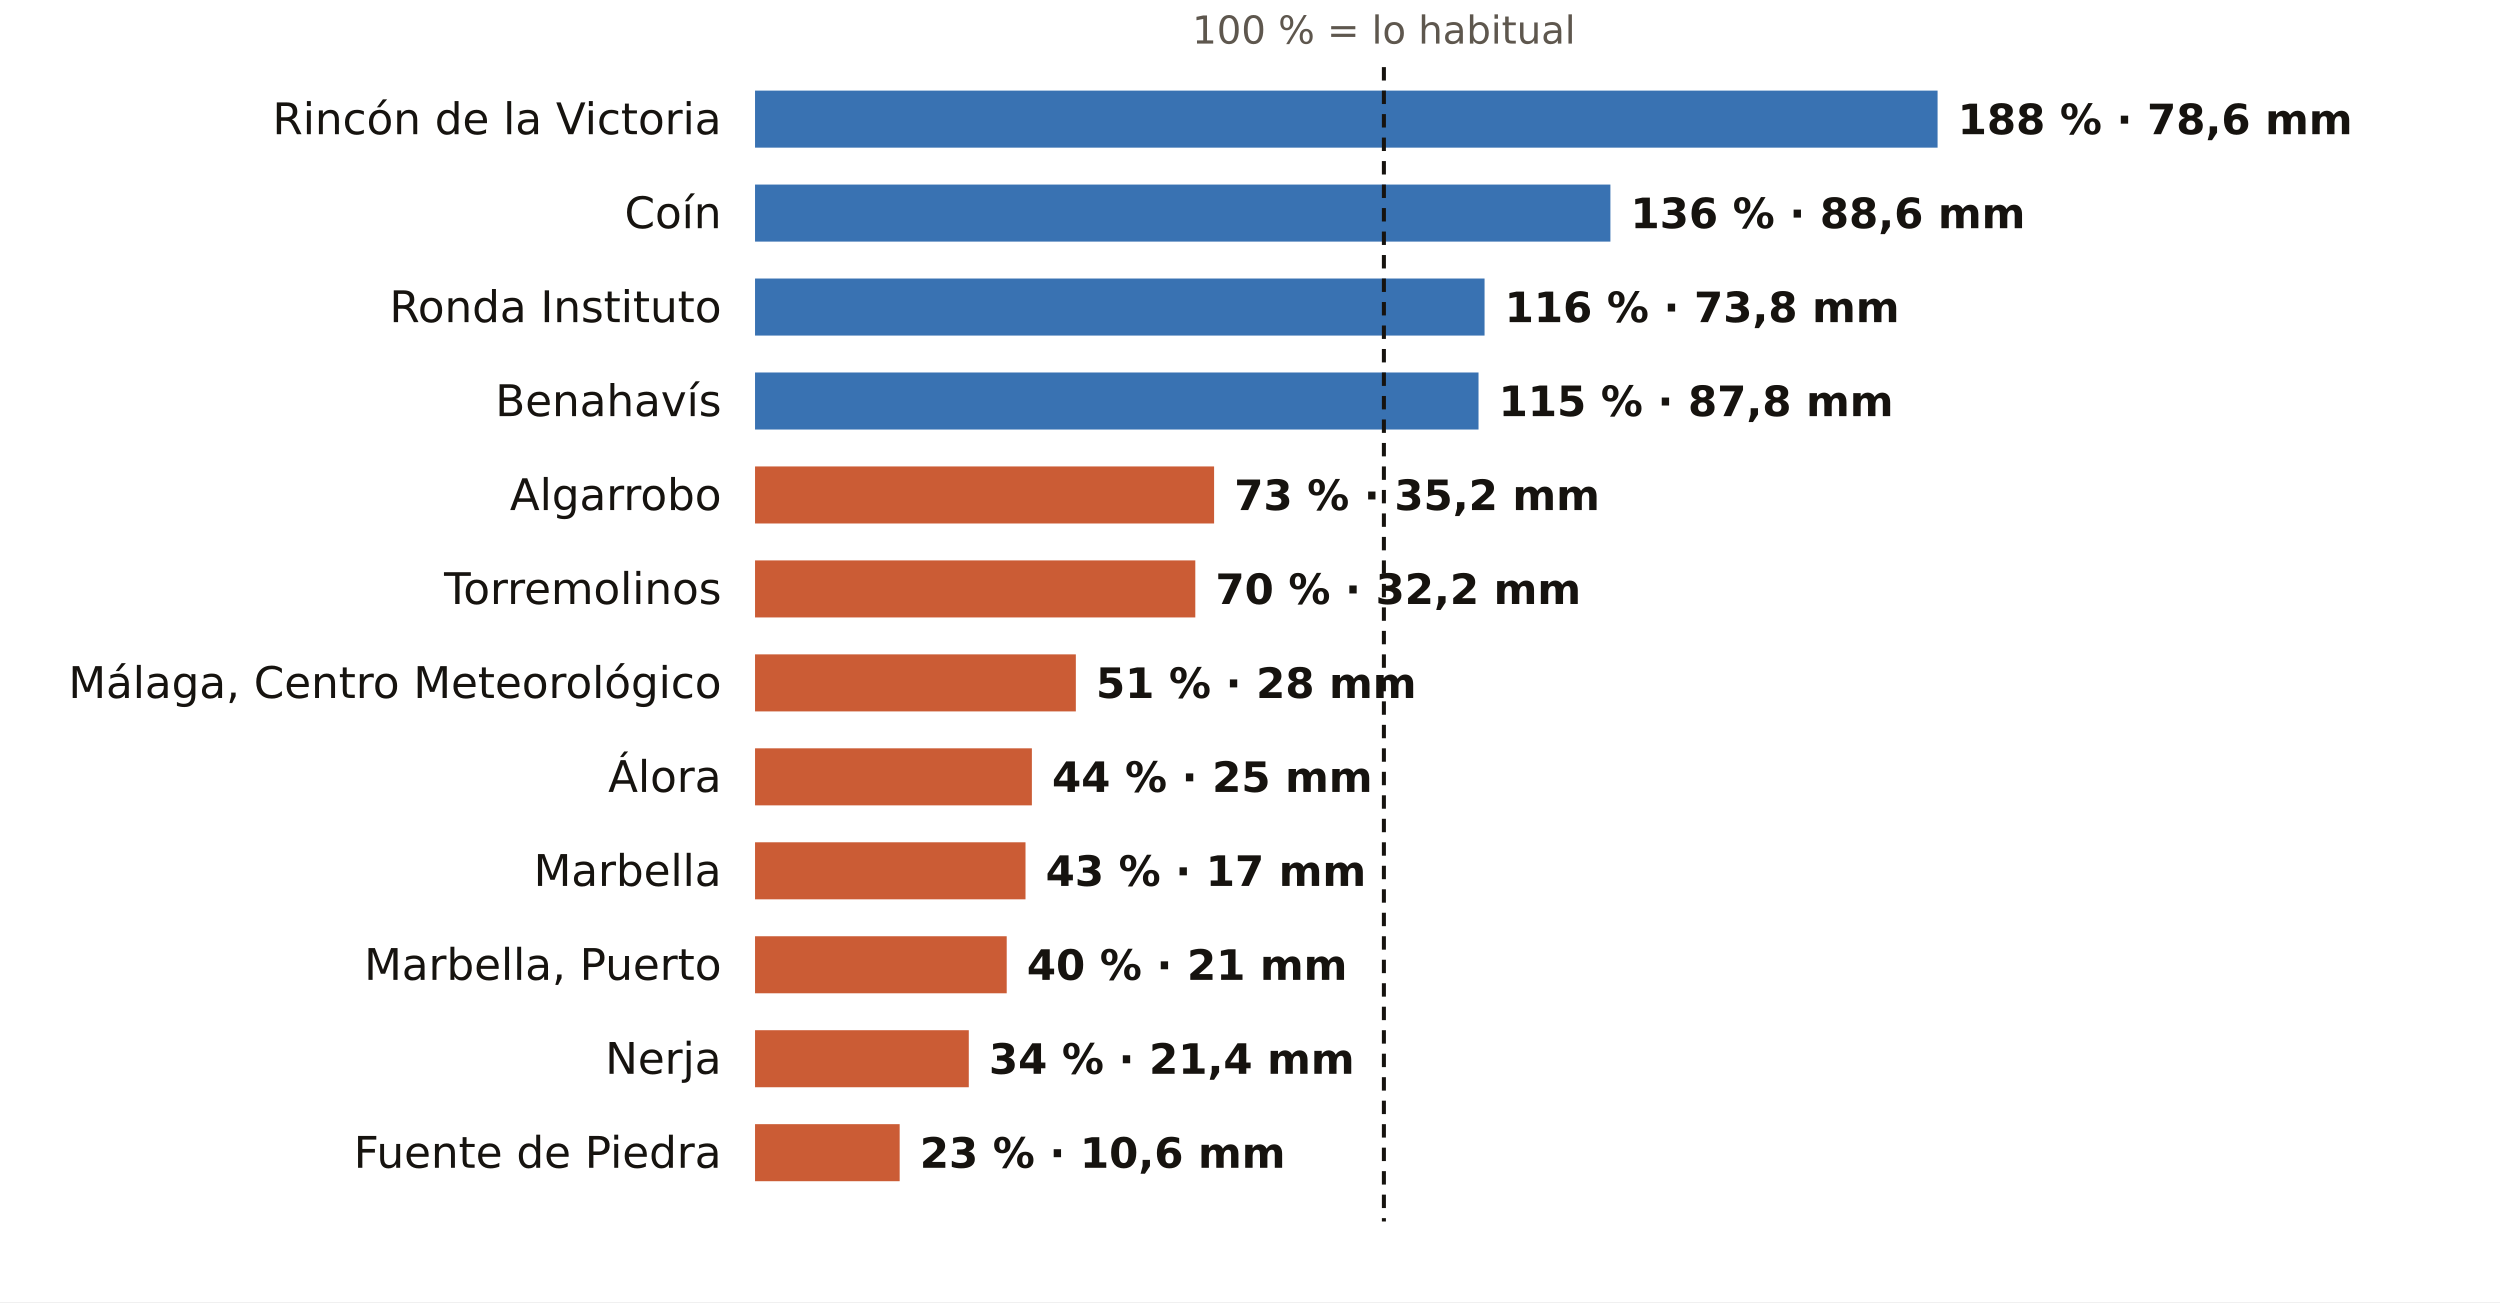
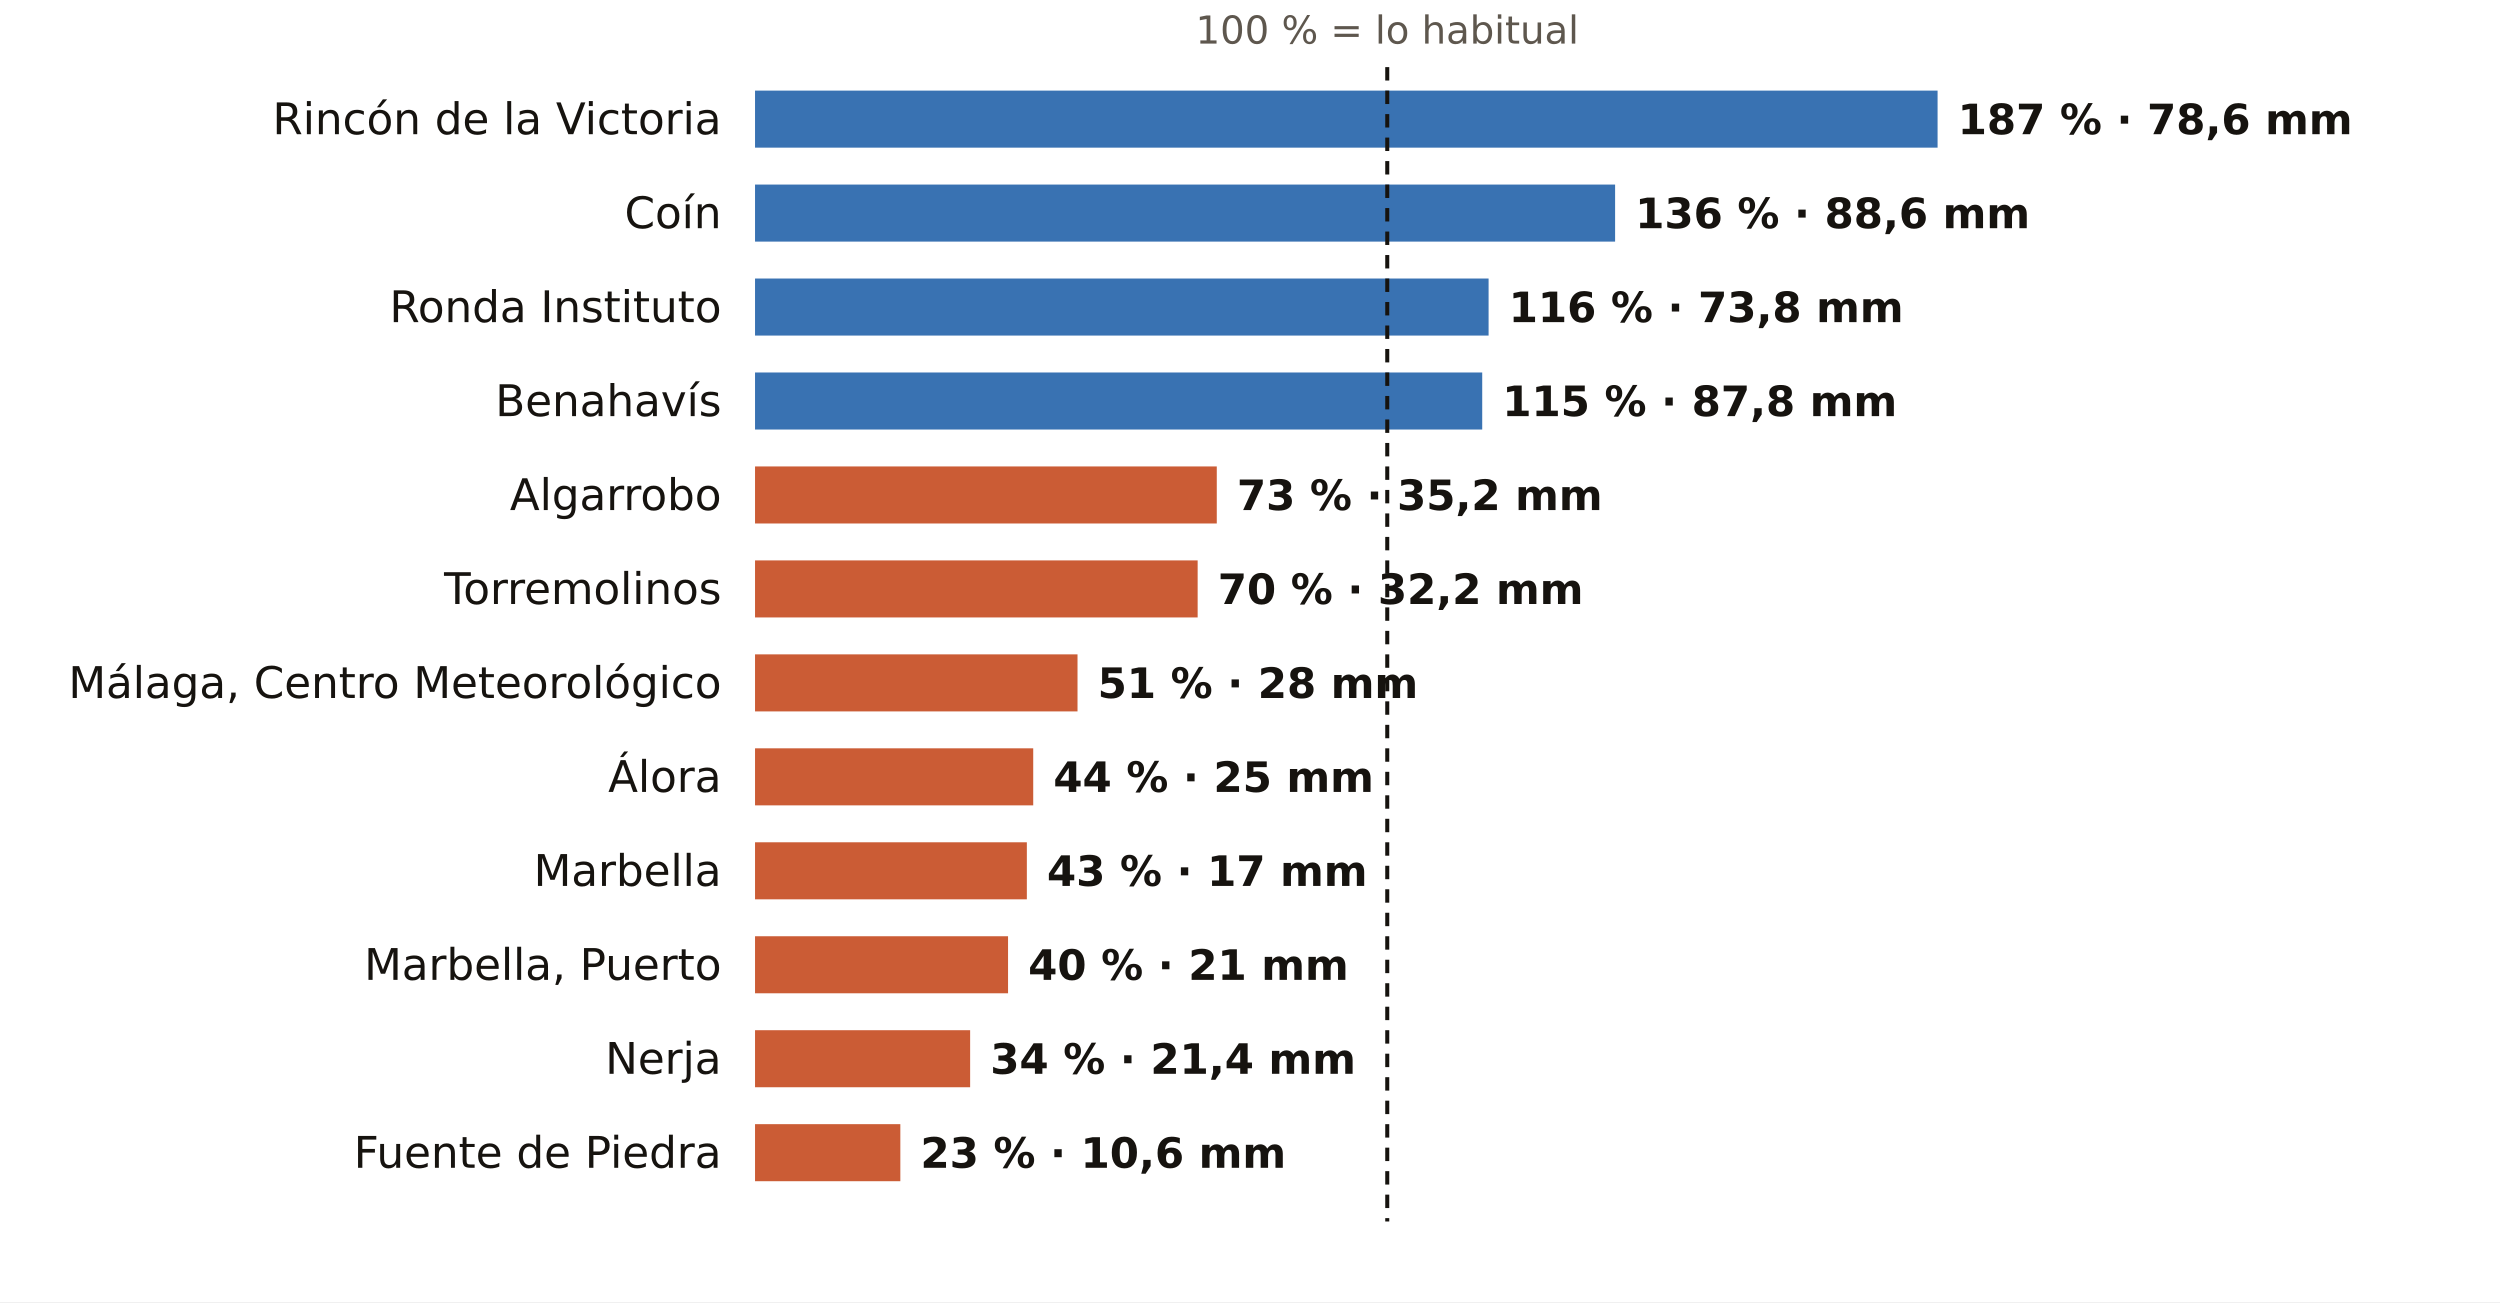
<svg xmlns="http://www.w3.org/2000/svg" viewBox="0 0 745 388" width="745" height="388" role="img" aria-label="El otoño en los pluviómetros de AEMET de Málaga: % de lo habitual">
  <rect width="745" height="388" fill="#FFFFFF" />
-   <text x="412.4" y="13.0" font-size="11.5" fill="#5E574E" text-anchor="middle" font-weight="400" font-family="Public Sans, DejaVu Sans, Arial, sans-serif">100 % = lo habitual</text>
+   <text x="413.4" y="13.0" font-size="11.5" fill="#5E574E" text-anchor="middle" font-weight="400" font-family="Public Sans, DejaVu Sans, Arial, sans-serif">100 % = lo habitual</text>
  <text x="215.0" y="40.0" font-size="13" fill="#16130F" text-anchor="end" font-weight="500" font-family="Public Sans, DejaVu Sans, Arial, sans-serif">Rincón de la Victoria</text>
  <rect x="225" y="27" width="352.4" height="17" fill="#1F5FA8" opacity="0.88" />
-   <text x="583.4" y="40.0" font-size="12.5" fill="#16130F" text-anchor="start" font-weight="600" font-family="Public Sans, DejaVu Sans, Arial, sans-serif">188 % · 78,6 mm</text>
+   <text x="583.4" y="40.0" font-size="12.5" fill="#16130F" text-anchor="start" font-weight="600" font-family="Public Sans, DejaVu Sans, Arial, sans-serif">187 % · 78,6 mm</text>
  <text x="215.0" y="68.0" font-size="13" fill="#16130F" text-anchor="end" font-weight="500" font-family="Public Sans, DejaVu Sans, Arial, sans-serif">Coín</text>
-   <rect x="225" y="55" width="254.9" height="17" fill="#1F5FA8" opacity="0.88" />
-   <text x="485.9" y="68.0" font-size="12.5" fill="#16130F" text-anchor="start" font-weight="600" font-family="Public Sans, DejaVu Sans, Arial, sans-serif">136 % · 88,6 mm</text>
+   <rect x="225" y="55" width="256.3" height="17" fill="#1F5FA8" opacity="0.88" />
+   <text x="487.3" y="68.0" font-size="12.5" fill="#16130F" text-anchor="start" font-weight="600" font-family="Public Sans, DejaVu Sans, Arial, sans-serif">136 % · 88,6 mm</text>
  <text x="215.0" y="96.0" font-size="13" fill="#16130F" text-anchor="end" font-weight="500" font-family="Public Sans, DejaVu Sans, Arial, sans-serif">Ronda Instituto</text>
-   <rect x="225" y="83" width="217.4" height="17" fill="#1F5FA8" opacity="0.88" />
-   <text x="448.4" y="96.0" font-size="12.5" fill="#16130F" text-anchor="start" font-weight="600" font-family="Public Sans, DejaVu Sans, Arial, sans-serif">116 % · 73,8 mm</text>
+   <rect x="225" y="83" width="218.6" height="17" fill="#1F5FA8" opacity="0.88" />
+   <text x="449.6" y="96.0" font-size="12.5" fill="#16130F" text-anchor="start" font-weight="600" font-family="Public Sans, DejaVu Sans, Arial, sans-serif">116 % · 73,8 mm</text>
  <text x="215.0" y="124.0" font-size="13" fill="#16130F" text-anchor="end" font-weight="500" font-family="Public Sans, DejaVu Sans, Arial, sans-serif">Benahavís</text>
-   <rect x="225" y="111" width="215.6" height="17" fill="#1F5FA8" opacity="0.88" />
-   <text x="446.6" y="124.0" font-size="12.5" fill="#16130F" text-anchor="start" font-weight="600" font-family="Public Sans, DejaVu Sans, Arial, sans-serif">115 % · 87,8 mm</text>
+   <rect x="225" y="111" width="216.7" height="17" fill="#1F5FA8" opacity="0.88" />
+   <text x="447.7" y="124.0" font-size="12.5" fill="#16130F" text-anchor="start" font-weight="600" font-family="Public Sans, DejaVu Sans, Arial, sans-serif">115 % · 87,8 mm</text>
  <text x="215.0" y="152.0" font-size="13" fill="#16130F" text-anchor="end" font-weight="500" font-family="Public Sans, DejaVu Sans, Arial, sans-serif">Algarrobo</text>
-   <rect x="225" y="139" width="136.8" height="17" fill="#C4461A" opacity="0.88" />
-   <text x="367.8" y="152.0" font-size="12.5" fill="#16130F" text-anchor="start" font-weight="600" font-family="Public Sans, DejaVu Sans, Arial, sans-serif">73 % · 35,2 mm</text>
+   <rect x="225" y="139" width="137.6" height="17" fill="#C4461A" opacity="0.88" />
+   <text x="368.6" y="152.0" font-size="12.5" fill="#16130F" text-anchor="start" font-weight="600" font-family="Public Sans, DejaVu Sans, Arial, sans-serif">73 % · 35,2 mm</text>
  <text x="215.0" y="180.0" font-size="13" fill="#16130F" text-anchor="end" font-weight="500" font-family="Public Sans, DejaVu Sans, Arial, sans-serif">Torremolinos</text>
-   <rect x="225" y="167" width="131.2" height="17" fill="#C4461A" opacity="0.88" />
-   <text x="362.2" y="180.0" font-size="12.5" fill="#16130F" text-anchor="start" font-weight="600" font-family="Public Sans, DejaVu Sans, Arial, sans-serif">70 % · 32,2 mm</text>
+   <rect x="225" y="167" width="131.9" height="17" fill="#C4461A" opacity="0.88" />
+   <text x="362.9" y="180.0" font-size="12.5" fill="#16130F" text-anchor="start" font-weight="600" font-family="Public Sans, DejaVu Sans, Arial, sans-serif">70 % · 32,2 mm</text>
  <text x="215.0" y="208.0" font-size="13" fill="#16130F" text-anchor="end" font-weight="500" font-family="Public Sans, DejaVu Sans, Arial, sans-serif">Málaga, Centro Meteorológico</text>
-   <rect x="225" y="195" width="95.6" height="17" fill="#C4461A" opacity="0.88" />
-   <text x="326.6" y="208.0" font-size="12.5" fill="#16130F" text-anchor="start" font-weight="600" font-family="Public Sans, DejaVu Sans, Arial, sans-serif">51 % · 28 mm</text>
+   <rect x="225" y="195" width="96.1" height="17" fill="#C4461A" opacity="0.88" />
+   <text x="327.1" y="208.0" font-size="12.5" fill="#16130F" text-anchor="start" font-weight="600" font-family="Public Sans, DejaVu Sans, Arial, sans-serif">51 % · 28 mm</text>
  <text x="215.0" y="236.0" font-size="13" fill="#16130F" text-anchor="end" font-weight="500" font-family="Public Sans, DejaVu Sans, Arial, sans-serif">Álora</text>
-   <rect x="225" y="223" width="82.5" height="17" fill="#C4461A" opacity="0.88" />
-   <text x="313.5" y="236.0" font-size="12.5" fill="#16130F" text-anchor="start" font-weight="600" font-family="Public Sans, DejaVu Sans, Arial, sans-serif">44 % · 25 mm</text>
+   <rect x="225" y="223" width="82.9" height="17" fill="#C4461A" opacity="0.88" />
+   <text x="313.9" y="236.0" font-size="12.5" fill="#16130F" text-anchor="start" font-weight="600" font-family="Public Sans, DejaVu Sans, Arial, sans-serif">44 % · 25 mm</text>
  <text x="215.0" y="264.0" font-size="13" fill="#16130F" text-anchor="end" font-weight="500" font-family="Public Sans, DejaVu Sans, Arial, sans-serif">Marbella</text>
-   <rect x="225" y="251" width="80.6" height="17" fill="#C4461A" opacity="0.88" />
-   <text x="311.6" y="264.0" font-size="12.5" fill="#16130F" text-anchor="start" font-weight="600" font-family="Public Sans, DejaVu Sans, Arial, sans-serif">43 % · 17 mm</text>
+   <rect x="225" y="251" width="81.0" height="17" fill="#C4461A" opacity="0.88" />
+   <text x="312.0" y="264.0" font-size="12.5" fill="#16130F" text-anchor="start" font-weight="600" font-family="Public Sans, DejaVu Sans, Arial, sans-serif">43 % · 17 mm</text>
  <text x="215.0" y="292.0" font-size="13" fill="#16130F" text-anchor="end" font-weight="500" font-family="Public Sans, DejaVu Sans, Arial, sans-serif">Marbella, Puerto</text>
-   <rect x="225" y="279" width="75.0" height="17" fill="#C4461A" opacity="0.88" />
-   <text x="306.0" y="292.0" font-size="12.5" fill="#16130F" text-anchor="start" font-weight="600" font-family="Public Sans, DejaVu Sans, Arial, sans-serif">40 % · 21 mm</text>
+   <rect x="225" y="279" width="75.4" height="17" fill="#C4461A" opacity="0.88" />
+   <text x="306.4" y="292.0" font-size="12.5" fill="#16130F" text-anchor="start" font-weight="600" font-family="Public Sans, DejaVu Sans, Arial, sans-serif">40 % · 21 mm</text>
  <text x="215.0" y="320.0" font-size="13" fill="#16130F" text-anchor="end" font-weight="500" font-family="Public Sans, DejaVu Sans, Arial, sans-serif">Nerja</text>
-   <rect x="225" y="307" width="63.7" height="17" fill="#C4461A" opacity="0.88" />
-   <text x="294.7" y="320.0" font-size="12.5" fill="#16130F" text-anchor="start" font-weight="600" font-family="Public Sans, DejaVu Sans, Arial, sans-serif">34 % · 21,4 mm</text>
+   <rect x="225" y="307" width="64.1" height="17" fill="#C4461A" opacity="0.88" />
+   <text x="295.1" y="320.0" font-size="12.5" fill="#16130F" text-anchor="start" font-weight="600" font-family="Public Sans, DejaVu Sans, Arial, sans-serif">34 % · 21,4 mm</text>
  <text x="215.0" y="348.0" font-size="13" fill="#16130F" text-anchor="end" font-weight="500" font-family="Public Sans, DejaVu Sans, Arial, sans-serif">Fuente de Piedra</text>
-   <rect x="225" y="335" width="43.1" height="17" fill="#C4461A" opacity="0.88" />
-   <text x="274.1" y="348.0" font-size="12.5" fill="#16130F" text-anchor="start" font-weight="600" font-family="Public Sans, DejaVu Sans, Arial, sans-serif">23 % · 10,6 mm</text>
-   <line x1="412.4" x2="412.4" y1="20" y2="364" stroke="#16130F" stroke-width="1.2" stroke-dasharray="4 3" />
+   <rect x="225" y="335" width="43.3" height="17" fill="#C4461A" opacity="0.88" />
+   <text x="274.3" y="348.0" font-size="12.5" fill="#16130F" text-anchor="start" font-weight="600" font-family="Public Sans, DejaVu Sans, Arial, sans-serif">23 % · 10,6 mm</text>
+   <line x1="413.4" x2="413.4" y1="20" y2="364" stroke="#16130F" stroke-width="1.2" stroke-dasharray="4 3" />
</svg>
